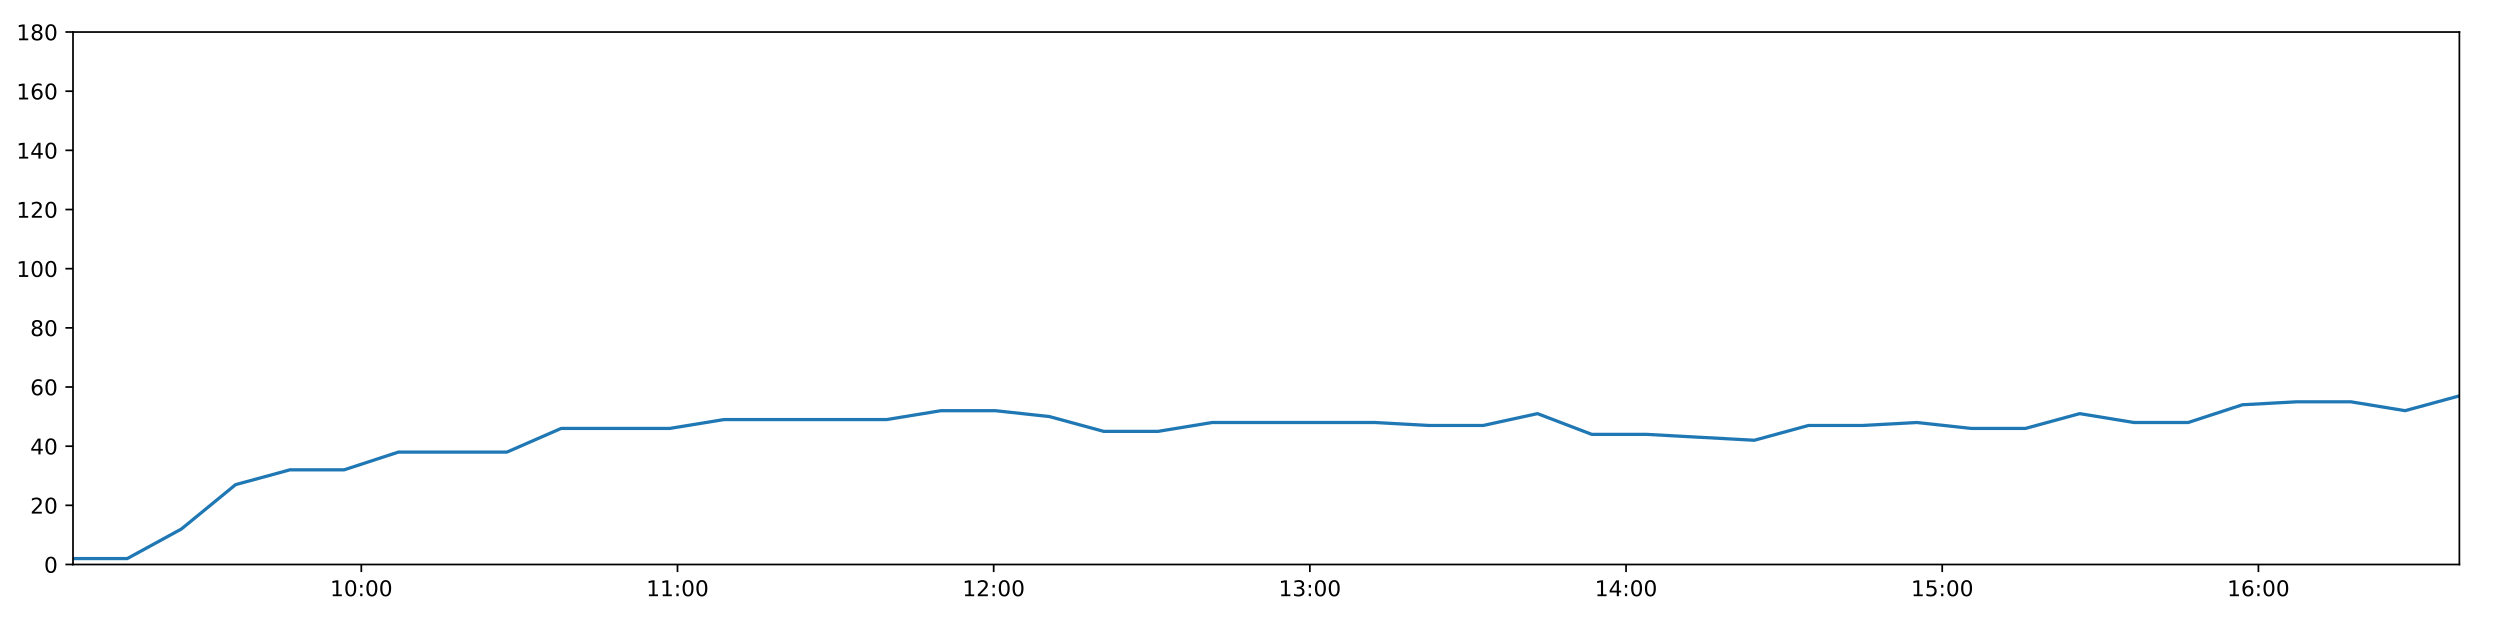
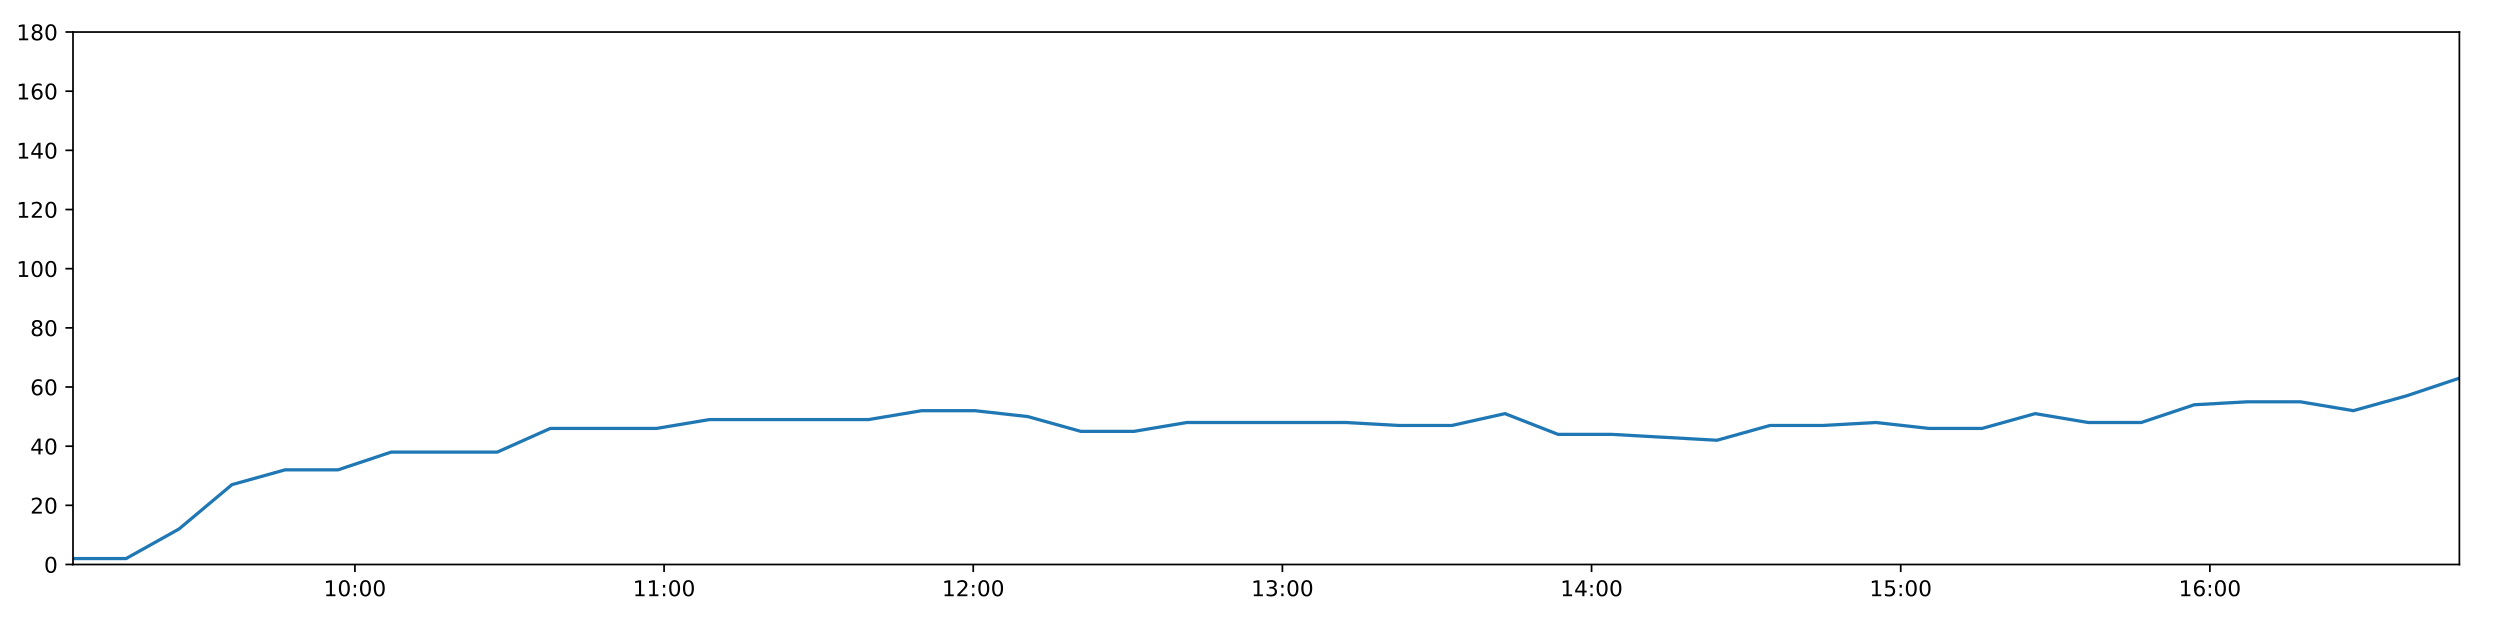
<svg xmlns="http://www.w3.org/2000/svg" xmlns:xlink="http://www.w3.org/1999/xlink" height="288pt" version="1.1" viewBox="0 0 1152 288" width="1152pt">
  <defs>
    <style type="text/css">
*{stroke-linecap:butt;stroke-linejoin:round;}
  </style>
  </defs>
  <g id="figure_1">
    <g id="patch_1">
      <path d="M 0 288  L 1152 288  L 1152 0  L 0 0  z " style="fill:#ffffff;" />
    </g>
    <g id="axes_1">
      <g id="patch_2">
        <path d="M 33.64 260.12  L 1133.28 260.12  L 1133.28 14.76  L 33.64 14.76  z " style="fill:#ffffff;" />
      </g>
      <g id="matplotlib.axis_1">
        <g id="xtick_1">
          <g id="line2d_1">
            <defs>
-               <path d="M 0 0  L 0 3.5  " id="m665a35269f" style="stroke:#000000;stroke-width:0.8;" />
-             </defs>
-             <g>
-               <use style="stroke:#000000;stroke-width:0.8;" x="166.493" xlink:href="#m665a35269f" y="260.12" />
+               <path d="M 0 0  L 0 3.5  " id="mfa16acef50" style="stroke:#000000;stroke-width:0.8;" />
+             </defs>
+             <g>
+               <use style="stroke:#000000;stroke-width:0.8;" x="163.544" xlink:href="#mfa16acef50" y="260.12" />
            </g>
          </g>
          <g id="text_1">
            <defs>
              <path d="M 12.406 8.297  L 28.516 8.297  L 28.516 63.922  L 10.984 60.406  L 10.984 69.391  L 28.422 72.906  L 38.281 72.906  L 38.281 8.297  L 54.391 8.297  L 54.391 0  L 12.406 0  z " id="DejaVuSans-49" />
              <path d="M 31.781 66.406  Q 24.172 66.406 20.328 58.906  Q 16.5 51.422 16.5 36.375  Q 16.5 21.391 20.328 13.891  Q 24.172 6.391 31.781 6.391  Q 39.453 6.391 43.281 13.891  Q 47.125 21.391 47.125 36.375  Q 47.125 51.422 43.281 58.906  Q 39.453 66.406 31.781 66.406  z M 31.781 74.219  Q 44.047 74.219 50.516 64.516  Q 56.984 54.828 56.984 36.375  Q 56.984 17.969 50.516 8.266  Q 44.047 -1.422 31.781 -1.422  Q 19.531 -1.422 13.062 8.266  Q 6.594 17.969 6.594 36.375  Q 6.594 54.828 13.062 64.516  Q 19.531 74.219 31.781 74.219  z " id="DejaVuSans-48" />
              <path d="M 11.719 12.406  L 22.016 12.406  L 22.016 0  L 11.719 0  z M 11.719 51.703  L 22.016 51.703  L 22.016 39.312  L 11.719 39.312  z " id="DejaVuSans-58" />
            </defs>
-             <g transform="translate(152.0841 274.7184)scale(0.1 -0.1)">
+             <g transform="translate(149.1342 274.7184)scale(0.1 -0.1)">
              <use xlink:href="#DejaVuSans-49" />
              <use x="63.623" xlink:href="#DejaVuSans-48" />
              <use x="127.246" xlink:href="#DejaVuSans-58" />
              <use x="160.938" xlink:href="#DejaVuSans-48" />
              <use x="224.561" xlink:href="#DejaVuSans-48" />
            </g>
          </g>
        </g>
        <g id="xtick_2">
          <g id="line2d_2">
            <g>
-               <use style="stroke:#000000;stroke-width:0.8;" x="312.19" xlink:href="#m665a35269f" y="260.12" />
+               <use style="stroke:#000000;stroke-width:0.8;" x="306.005" xlink:href="#mfa16acef50" y="260.12" />
            </g>
          </g>
          <g id="text_2">
-             <g transform="translate(297.7803 274.7184)scale(0.1 -0.1)">
+             <g transform="translate(291.5954 274.7184)scale(0.1 -0.1)">
              <use xlink:href="#DejaVuSans-49" />
              <use x="63.623" xlink:href="#DejaVuSans-49" />
              <use x="127.246" xlink:href="#DejaVuSans-58" />
              <use x="160.938" xlink:href="#DejaVuSans-48" />
              <use x="224.561" xlink:href="#DejaVuSans-48" />
            </g>
          </g>
        </g>
        <g id="xtick_3">
          <g id="line2d_3">
            <g>
-               <use style="stroke:#000000;stroke-width:0.8;" x="457.886" xlink:href="#m665a35269f" y="260.12" />
+               <use style="stroke:#000000;stroke-width:0.8;" x="448.466" xlink:href="#mfa16acef50" y="260.12" />
            </g>
          </g>
          <g id="text_3">
            <defs>
              <path d="M 19.188 8.297  L 53.609 8.297  L 53.609 0  L 7.328 0  L 7.328 8.297  Q 12.938 14.109 22.625 23.891  Q 32.328 33.688 34.812 36.531  Q 39.547 41.844 41.422 45.531  Q 43.312 49.219 43.312 52.781  Q 43.312 58.594 39.234 62.25  Q 35.156 65.922 28.609 65.922  Q 23.969 65.922 18.812 64.312  Q 13.672 62.703 7.812 59.422  L 7.812 69.391  Q 13.766 71.781 18.938 73  Q 24.125 74.219 28.422 74.219  Q 39.75 74.219 46.484 68.547  Q 53.219 62.891 53.219 53.422  Q 53.219 48.922 51.531 44.891  Q 49.859 40.875 45.406 35.406  Q 44.188 33.984 37.641 27.219  Q 31.109 20.453 19.188 8.297  z " id="DejaVuSans-50" />
            </defs>
-             <g transform="translate(443.4766 274.7184)scale(0.1 -0.1)">
+             <g transform="translate(434.0566 274.7184)scale(0.1 -0.1)">
              <use xlink:href="#DejaVuSans-49" />
              <use x="63.623" xlink:href="#DejaVuSans-50" />
              <use x="127.246" xlink:href="#DejaVuSans-58" />
              <use x="160.938" xlink:href="#DejaVuSans-48" />
              <use x="224.561" xlink:href="#DejaVuSans-48" />
            </g>
          </g>
        </g>
        <g id="xtick_4">
          <g id="line2d_4">
            <g>
-               <use style="stroke:#000000;stroke-width:0.8;" x="603.582" xlink:href="#m665a35269f" y="260.12" />
+               <use style="stroke:#000000;stroke-width:0.8;" x="590.927" xlink:href="#mfa16acef50" y="260.12" />
            </g>
          </g>
          <g id="text_4">
            <defs>
              <path d="M 40.578 39.312  Q 47.656 37.797 51.625 33  Q 55.609 28.219 55.609 21.188  Q 55.609 10.406 48.188 4.484  Q 40.766 -1.422 27.094 -1.422  Q 22.516 -1.422 17.656 -0.516  Q 12.797 0.391 7.625 2.203  L 7.625 11.719  Q 11.719 9.328 16.594 8.109  Q 21.484 6.891 26.812 6.891  Q 36.078 6.891 40.938 10.547  Q 45.797 14.203 45.797 21.188  Q 45.797 27.641 41.281 31.266  Q 36.766 34.906 28.719 34.906  L 20.219 34.906  L 20.219 43.016  L 29.109 43.016  Q 36.375 43.016 40.234 45.922  Q 44.094 48.828 44.094 54.297  Q 44.094 59.906 40.109 62.906  Q 36.141 65.922 28.719 65.922  Q 24.656 65.922 20.016 65.031  Q 15.375 64.156 9.812 62.312  L 9.812 71.094  Q 15.438 72.656 20.344 73.438  Q 25.25 74.219 29.594 74.219  Q 40.828 74.219 47.359 69.109  Q 53.906 64.016 53.906 55.328  Q 53.906 49.266 50.438 45.094  Q 46.969 40.922 40.578 39.312  z " id="DejaVuSans-51" />
            </defs>
-             <g transform="translate(589.1728 274.7184)scale(0.1 -0.1)">
+             <g transform="translate(576.5177 274.7184)scale(0.1 -0.1)">
              <use xlink:href="#DejaVuSans-49" />
              <use x="63.623" xlink:href="#DejaVuSans-51" />
              <use x="127.246" xlink:href="#DejaVuSans-58" />
              <use x="160.938" xlink:href="#DejaVuSans-48" />
              <use x="224.561" xlink:href="#DejaVuSans-48" />
            </g>
          </g>
        </g>
        <g id="xtick_5">
          <g id="line2d_5">
            <g>
-               <use style="stroke:#000000;stroke-width:0.8;" x="749.278" xlink:href="#m665a35269f" y="260.12" />
+               <use style="stroke:#000000;stroke-width:0.8;" x="733.388" xlink:href="#mfa16acef50" y="260.12" />
            </g>
          </g>
          <g id="text_5">
            <defs>
              <path d="M 37.797 64.312  L 12.891 25.391  L 37.797 25.391  z M 35.203 72.906  L 47.609 72.906  L 47.609 25.391  L 58.016 25.391  L 58.016 17.188  L 47.609 17.188  L 47.609 0  L 37.797 0  L 37.797 17.188  L 4.891 17.188  L 4.891 26.703  z " id="DejaVuSans-52" />
            </defs>
-             <g transform="translate(734.869 274.7184)scale(0.1 -0.1)">
+             <g transform="translate(718.9789 274.7184)scale(0.1 -0.1)">
              <use xlink:href="#DejaVuSans-49" />
              <use x="63.623" xlink:href="#DejaVuSans-52" />
              <use x="127.246" xlink:href="#DejaVuSans-58" />
              <use x="160.938" xlink:href="#DejaVuSans-48" />
              <use x="224.561" xlink:href="#DejaVuSans-48" />
            </g>
          </g>
        </g>
        <g id="xtick_6">
          <g id="line2d_6">
            <g>
-               <use style="stroke:#000000;stroke-width:0.8;" x="894.975" xlink:href="#m665a35269f" y="260.12" />
+               <use style="stroke:#000000;stroke-width:0.8;" x="875.849" xlink:href="#mfa16acef50" y="260.12" />
            </g>
          </g>
          <g id="text_6">
            <defs>
              <path d="M 10.797 72.906  L 49.516 72.906  L 49.516 64.594  L 19.828 64.594  L 19.828 46.734  Q 21.969 47.469 24.109 47.828  Q 26.266 48.188 28.422 48.188  Q 40.625 48.188 47.75 41.5  Q 54.891 34.812 54.891 23.391  Q 54.891 11.625 47.562 5.094  Q 40.234 -1.422 26.906 -1.422  Q 22.312 -1.422 17.547 -0.641  Q 12.797 0.141 7.719 1.703  L 7.719 11.625  Q 12.109 9.234 16.797 8.062  Q 21.484 6.891 26.703 6.891  Q 35.156 6.891 40.078 11.328  Q 45.016 15.766 45.016 23.391  Q 45.016 31 40.078 35.438  Q 35.156 39.891 26.703 39.891  Q 22.75 39.891 18.812 39.016  Q 14.891 38.141 10.797 36.281  z " id="DejaVuSans-53" />
            </defs>
-             <g transform="translate(880.5653 274.7184)scale(0.1 -0.1)">
+             <g transform="translate(861.4401 274.7184)scale(0.1 -0.1)">
              <use xlink:href="#DejaVuSans-49" />
              <use x="63.623" xlink:href="#DejaVuSans-53" />
              <use x="127.246" xlink:href="#DejaVuSans-58" />
              <use x="160.938" xlink:href="#DejaVuSans-48" />
              <use x="224.561" xlink:href="#DejaVuSans-48" />
            </g>
          </g>
        </g>
        <g id="xtick_7">
          <g id="line2d_7">
            <g>
-               <use style="stroke:#000000;stroke-width:0.8;" x="1040.671" xlink:href="#m665a35269f" y="260.12" />
+               <use style="stroke:#000000;stroke-width:0.8;" x="1018.311" xlink:href="#mfa16acef50" y="260.12" />
            </g>
          </g>
          <g id="text_7">
            <defs>
              <path d="M 33.016 40.375  Q 26.375 40.375 22.484 35.828  Q 18.609 31.297 18.609 23.391  Q 18.609 15.531 22.484 10.953  Q 26.375 6.391 33.016 6.391  Q 39.656 6.391 43.531 10.953  Q 47.406 15.531 47.406 23.391  Q 47.406 31.297 43.531 35.828  Q 39.656 40.375 33.016 40.375  z M 52.594 71.297  L 52.594 62.312  Q 48.875 64.062 45.094 64.984  Q 41.312 65.922 37.594 65.922  Q 27.828 65.922 22.672 59.328  Q 17.531 52.734 16.797 39.406  Q 19.672 43.656 24.016 45.922  Q 28.375 48.188 33.594 48.188  Q 44.578 48.188 50.953 41.516  Q 57.328 34.859 57.328 23.391  Q 57.328 12.156 50.688 5.359  Q 44.047 -1.422 33.016 -1.422  Q 20.359 -1.422 13.672 8.266  Q 6.984 17.969 6.984 36.375  Q 6.984 53.656 15.188 63.938  Q 23.391 74.219 37.203 74.219  Q 40.922 74.219 44.703 73.484  Q 48.484 72.75 52.594 71.297  z " id="DejaVuSans-54" />
            </defs>
-             <g transform="translate(1026.262 274.7184)scale(0.1 -0.1)">
+             <g transform="translate(1003.901 274.7184)scale(0.1 -0.1)">
              <use xlink:href="#DejaVuSans-49" />
              <use x="63.623" xlink:href="#DejaVuSans-54" />
              <use x="127.246" xlink:href="#DejaVuSans-58" />
              <use x="160.938" xlink:href="#DejaVuSans-48" />
              <use x="224.561" xlink:href="#DejaVuSans-48" />
            </g>
          </g>
        </g>
      </g>
      <g id="matplotlib.axis_2">
        <g id="ytick_1">
          <g id="line2d_8">
            <defs>
-               <path d="M 0 0  L -3.5 0  " id="m911779315c" style="stroke:#000000;stroke-width:0.8;" />
-             </defs>
-             <g>
-               <use style="stroke:#000000;stroke-width:0.8;" x="33.64" xlink:href="#m911779315c" y="260.12" />
+               <path d="M 0 0  L -3.5 0  " id="m65600d4b8b" style="stroke:#000000;stroke-width:0.8;" />
+             </defs>
+             <g>
+               <use style="stroke:#000000;stroke-width:0.8;" x="33.64" xlink:href="#m65600d4b8b" y="260.12" />
            </g>
          </g>
          <g id="text_8">
            <g transform="translate(20.2775 263.9192)scale(0.1 -0.1)">
              <use xlink:href="#DejaVuSans-48" />
            </g>
          </g>
        </g>
        <g id="ytick_2">
          <g id="line2d_9">
            <g>
-               <use style="stroke:#000000;stroke-width:0.8;" x="33.64" xlink:href="#m911779315c" y="232.858" />
+               <use style="stroke:#000000;stroke-width:0.8;" x="33.64" xlink:href="#m65600d4b8b" y="232.858" />
            </g>
          </g>
          <g id="text_9">
            <g transform="translate(13.915 236.657)scale(0.1 -0.1)">
              <use xlink:href="#DejaVuSans-50" />
              <use x="63.623" xlink:href="#DejaVuSans-48" />
            </g>
          </g>
        </g>
        <g id="ytick_3">
          <g id="line2d_10">
            <g>
-               <use style="stroke:#000000;stroke-width:0.8;" x="33.64" xlink:href="#m911779315c" y="205.596" />
+               <use style="stroke:#000000;stroke-width:0.8;" x="33.64" xlink:href="#m65600d4b8b" y="205.596" />
            </g>
          </g>
          <g id="text_10">
            <g transform="translate(13.915 209.3948)scale(0.1 -0.1)">
              <use xlink:href="#DejaVuSans-52" />
              <use x="63.623" xlink:href="#DejaVuSans-48" />
            </g>
          </g>
        </g>
        <g id="ytick_4">
          <g id="line2d_11">
            <g>
-               <use style="stroke:#000000;stroke-width:0.8;" x="33.64" xlink:href="#m911779315c" y="178.333" />
+               <use style="stroke:#000000;stroke-width:0.8;" x="33.64" xlink:href="#m65600d4b8b" y="178.333" />
            </g>
          </g>
          <g id="text_11">
            <g transform="translate(13.915 182.1326)scale(0.1 -0.1)">
              <use xlink:href="#DejaVuSans-54" />
              <use x="63.623" xlink:href="#DejaVuSans-48" />
            </g>
          </g>
        </g>
        <g id="ytick_5">
          <g id="line2d_12">
            <g>
-               <use style="stroke:#000000;stroke-width:0.8;" x="33.64" xlink:href="#m911779315c" y="151.071" />
+               <use style="stroke:#000000;stroke-width:0.8;" x="33.64" xlink:href="#m65600d4b8b" y="151.071" />
            </g>
          </g>
          <g id="text_12">
            <defs>
              <path d="M 31.781 34.625  Q 24.75 34.625 20.719 30.859  Q 16.703 27.094 16.703 20.516  Q 16.703 13.922 20.719 10.156  Q 24.75 6.391 31.781 6.391  Q 38.812 6.391 42.859 10.172  Q 46.922 13.969 46.922 20.516  Q 46.922 27.094 42.891 30.859  Q 38.875 34.625 31.781 34.625  z M 21.922 38.812  Q 15.578 40.375 12.031 44.719  Q 8.5 49.078 8.5 55.328  Q 8.5 64.062 14.719 69.141  Q 20.953 74.219 31.781 74.219  Q 42.672 74.219 48.875 69.141  Q 55.078 64.062 55.078 55.328  Q 55.078 49.078 51.531 44.719  Q 48 40.375 41.703 38.812  Q 48.828 37.156 52.797 32.312  Q 56.781 27.484 56.781 20.516  Q 56.781 9.906 50.312 4.234  Q 43.844 -1.422 31.781 -1.422  Q 19.734 -1.422 13.25 4.234  Q 6.781 9.906 6.781 20.516  Q 6.781 27.484 10.781 32.312  Q 14.797 37.156 21.922 38.812  z M 18.312 54.391  Q 18.312 48.734 21.844 45.562  Q 25.391 42.391 31.781 42.391  Q 38.141 42.391 41.719 45.562  Q 45.312 48.734 45.312 54.391  Q 45.312 60.062 41.719 63.234  Q 38.141 66.406 31.781 66.406  Q 25.391 66.406 21.844 63.234  Q 18.312 60.062 18.312 54.391  z " id="DejaVuSans-56" />
            </defs>
            <g transform="translate(13.915 154.8703)scale(0.1 -0.1)">
              <use xlink:href="#DejaVuSans-56" />
              <use x="63.623" xlink:href="#DejaVuSans-48" />
            </g>
          </g>
        </g>
        <g id="ytick_6">
          <g id="line2d_13">
            <g>
-               <use style="stroke:#000000;stroke-width:0.8;" x="33.64" xlink:href="#m911779315c" y="123.809" />
+               <use style="stroke:#000000;stroke-width:0.8;" x="33.64" xlink:href="#m65600d4b8b" y="123.809" />
            </g>
          </g>
          <g id="text_13">
            <g transform="translate(7.5525 127.6081)scale(0.1 -0.1)">
              <use xlink:href="#DejaVuSans-49" />
              <use x="63.623" xlink:href="#DejaVuSans-48" />
              <use x="127.246" xlink:href="#DejaVuSans-48" />
            </g>
          </g>
        </g>
        <g id="ytick_7">
          <g id="line2d_14">
            <g>
-               <use style="stroke:#000000;stroke-width:0.8;" x="33.64" xlink:href="#m911779315c" y="96.547" />
+               <use style="stroke:#000000;stroke-width:0.8;" x="33.64" xlink:href="#m65600d4b8b" y="96.547" />
            </g>
          </g>
          <g id="text_14">
            <g transform="translate(7.5525 100.3459)scale(0.1 -0.1)">
              <use xlink:href="#DejaVuSans-49" />
              <use x="63.623" xlink:href="#DejaVuSans-50" />
              <use x="127.246" xlink:href="#DejaVuSans-48" />
            </g>
          </g>
        </g>
        <g id="ytick_8">
          <g id="line2d_15">
            <g>
-               <use style="stroke:#000000;stroke-width:0.8;" x="33.64" xlink:href="#m911779315c" y="69.284" />
+               <use style="stroke:#000000;stroke-width:0.8;" x="33.64" xlink:href="#m65600d4b8b" y="69.284" />
            </g>
          </g>
          <g id="text_15">
            <g transform="translate(7.5525 73.08366)scale(0.1 -0.1)">
              <use xlink:href="#DejaVuSans-49" />
              <use x="63.623" xlink:href="#DejaVuSans-52" />
              <use x="127.246" xlink:href="#DejaVuSans-48" />
            </g>
          </g>
        </g>
        <g id="ytick_9">
          <g id="line2d_16">
            <g>
-               <use style="stroke:#000000;stroke-width:0.8;" x="33.64" xlink:href="#m911779315c" y="42.022" />
+               <use style="stroke:#000000;stroke-width:0.8;" x="33.64" xlink:href="#m65600d4b8b" y="42.022" />
            </g>
          </g>
          <g id="text_16">
            <g transform="translate(7.5525 45.82144)scale(0.1 -0.1)">
              <use xlink:href="#DejaVuSans-49" />
              <use x="63.623" xlink:href="#DejaVuSans-54" />
              <use x="127.246" xlink:href="#DejaVuSans-48" />
            </g>
          </g>
        </g>
        <g id="ytick_10">
          <g id="line2d_17">
            <g>
-               <use style="stroke:#000000;stroke-width:0.8;" x="33.64" xlink:href="#m911779315c" y="14.76" />
+               <use style="stroke:#000000;stroke-width:0.8;" x="33.64" xlink:href="#m65600d4b8b" y="14.76" />
            </g>
          </g>
          <g id="text_17">
            <g transform="translate(7.5525 18.55922)scale(0.1 -0.1)">
              <use xlink:href="#DejaVuSans-49" />
              <use x="63.623" xlink:href="#DejaVuSans-56" />
              <use x="127.246" xlink:href="#DejaVuSans-48" />
            </g>
          </g>
        </g>
      </g>
      <g id="line2d_18">
-         <path clip-path="url(#pd79b0b6866)" d="M 33.64 257.394  L 58.619 257.394  L 83.584 243.763  L 108.56 223.316  L 133.58 216.5  L 158.549 216.5  L 183.57 208.322  L 208.564 208.322  L 233.574 208.322  L 258.591 197.417  L 283.616 197.417  L 308.635 197.417  L 333.674 193.328  L 358.646 193.328  L 383.635 193.328  L 408.633 193.328  L 433.626 189.238  L 458.626 189.238  L 483.621 191.964  L 508.607 198.78  L 533.594 198.78  L 558.585 194.691  L 583.575 194.691  L 608.565 194.691  L 633.546 194.691  L 658.506 196.054  L 683.489 196.054  L 708.487 190.601  L 733.459 200.143  L 758.449 200.143  L 783.418 201.506  L 808.392 202.869  L 833.37 196.054  L 858.356 196.054  L 883.339 194.691  L 908.326 197.417  L 933.331 197.417  L 958.348 190.601  L 983.349 194.691  L 1008.339 194.691  L 1033.328 186.512  L 1058.327 185.149  L 1083.291 185.149  L 1108.258 189.238  L 1133.28 182.423  " style="fill:none;stroke:#1f77b4;stroke-linecap:square;stroke-width:1.5;" />
+         <path clip-path="url(#pf0b664d382)" d="M 33.64 257.394  L 58.064 257.394  L 82.475 243.763  L 106.896 223.316  L 131.361 216.5  L 155.775 216.5  L 180.241 208.322  L 204.679 208.322  L 229.134 208.322  L 253.596 197.417  L 278.066 197.417  L 302.529 197.417  L 327.012 193.328  L 351.429 193.328  L 375.864 193.328  L 400.307 193.328  L 424.744 189.238  L 449.19 189.238  L 473.63 191.964  L 498.061 198.78  L 522.493 198.78  L 546.929 194.691  L 571.364 194.691  L 595.799 194.691  L 620.225 194.691  L 644.631 196.054  L 669.06 196.054  L 693.502 190.601  L 717.92 200.143  L 742.356 200.143  L 766.77 201.506  L 791.19 202.869  L 815.613 196.054  L 840.044 196.054  L 864.472 194.691  L 888.904 197.417  L 913.354 197.417  L 937.816 190.601  L 962.261 194.691  L 986.696 194.691  L 1011.13 186.512  L 1035.575 185.149  L 1059.985 185.149  L 1084.397 189.238  L 1108.863 182.423  L 1133.28 174.244  " style="fill:none;stroke:#1f77b4;stroke-linecap:square;stroke-width:1.5;" />
      </g>
      <g id="patch_3">
        <path d="M 33.64 260.12  L 33.64 14.76  " style="fill:none;stroke:#000000;stroke-linecap:square;stroke-linejoin:miter;stroke-width:0.8;" />
      </g>
      <g id="patch_4">
        <path d="M 1133.28 260.12  L 1133.28 14.76  " style="fill:none;stroke:#000000;stroke-linecap:square;stroke-linejoin:miter;stroke-width:0.8;" />
      </g>
      <g id="patch_5">
        <path d="M 33.64 260.12  L 1133.28 260.12  " style="fill:none;stroke:#000000;stroke-linecap:square;stroke-linejoin:miter;stroke-width:0.8;" />
      </g>
      <g id="patch_6">
        <path d="M 33.64 14.76  L 1133.28 14.76  " style="fill:none;stroke:#000000;stroke-linecap:square;stroke-linejoin:miter;stroke-width:0.8;" />
      </g>
    </g>
  </g>
  <defs>
-     <clipPath id="pd79b0b6866">
+     <clipPath id="pf0b664d382">
      <rect height="245.36" width="1099.64" x="33.64" y="14.76" />
    </clipPath>
  </defs>
</svg>
